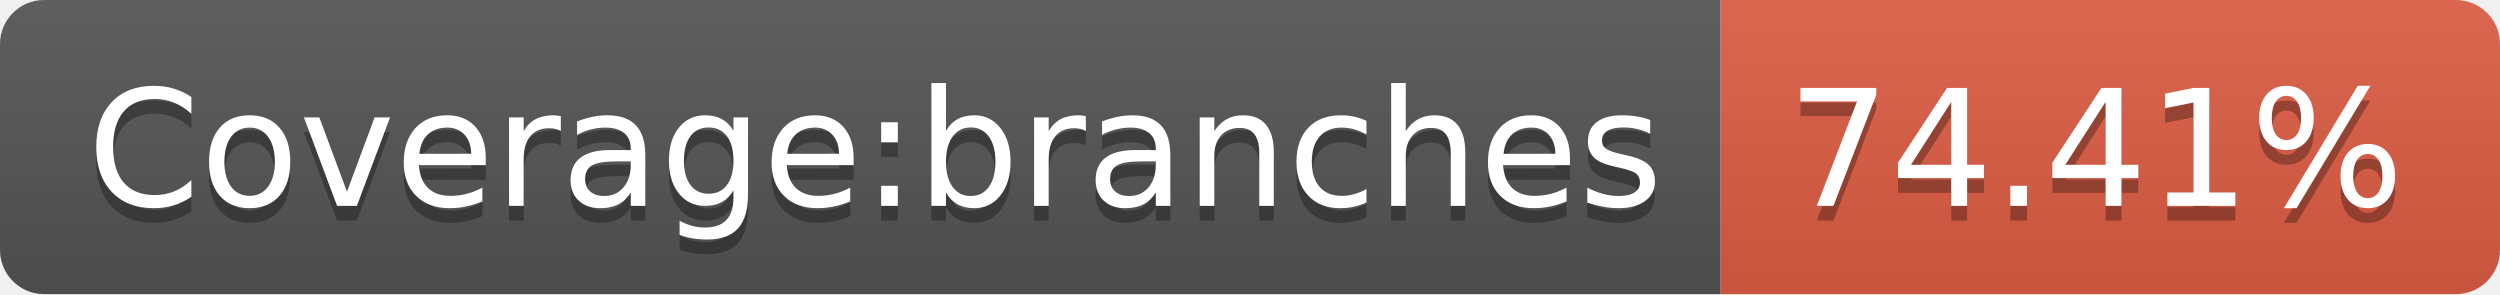
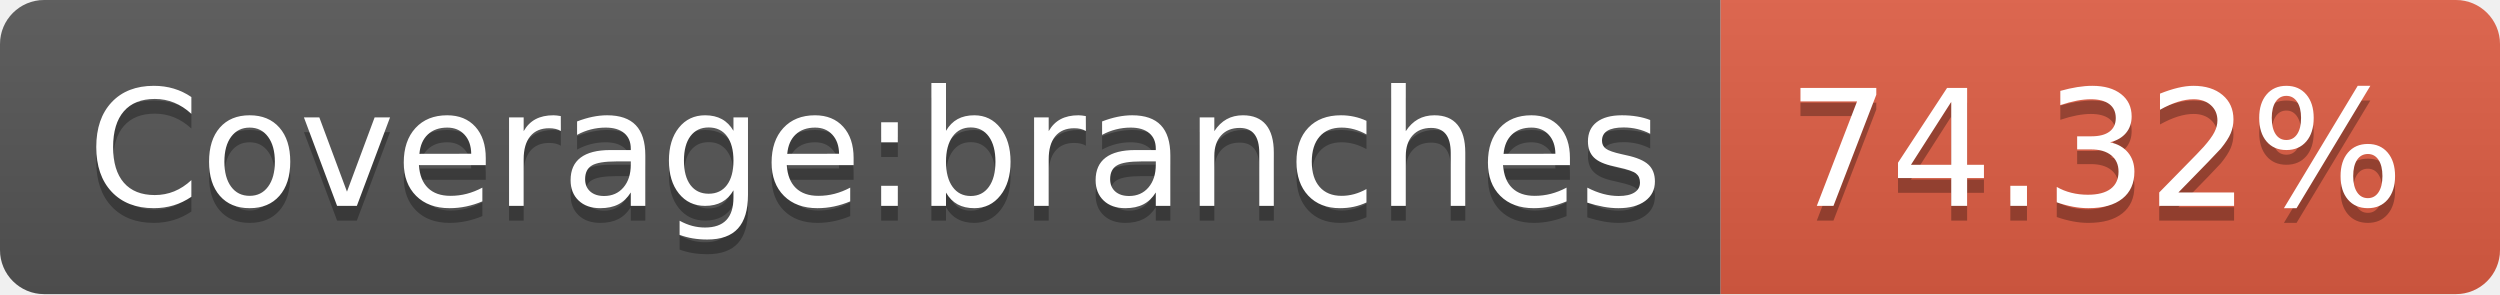
<svg xmlns="http://www.w3.org/2000/svg" width="170" height="20">
  <linearGradient id="b" x2="0" y2="100%">
    <stop offset="0" stop-color="#bbb" stop-opacity=".1" />
    <stop offset="1" stop-opacity=".1" />
  </linearGradient>
  <clipPath id="a">
    <rect width="170" height="20" rx="3" fill="#fff" />
  </clipPath>
  <g clip-path="url(#a)">
    <path fill="#555" d="M0 0h117v20H0z" />
    <path fill="#e05d44" d="M117 0h53v20H117z" />
    <path fill="url(#b)" d="M0 0h170v20H0z" />
  </g>
  <g fill="#fff" text-anchor="middle" font-family="DejaVu Sans,Verdana,Geneva,sans-serif" font-size="110">
    <text x="595" y="150" fill="#010101" fill-opacity=".3" transform="scale(.1)" textLength="1070">Coverage:branches</text>
    <text x="595" y="140" transform="scale(.1)" textLength="1070">Coverage:branches</text>
-     <text x="1425" y="150" fill="#010101" fill-opacity=".3" transform="scale(.1)" textLength="430">74.41%</text>
-     <text x="1425" y="140" transform="scale(.1)" textLength="430">74.41%</text>
+     <text x="1425" y="150" fill="#010101" fill-opacity=".3" transform="scale(.1)" textLength="430">74.32%</text>
+     <text x="1425" y="140" transform="scale(.1)" textLength="430">74.32%</text>
  </g>
</svg>
